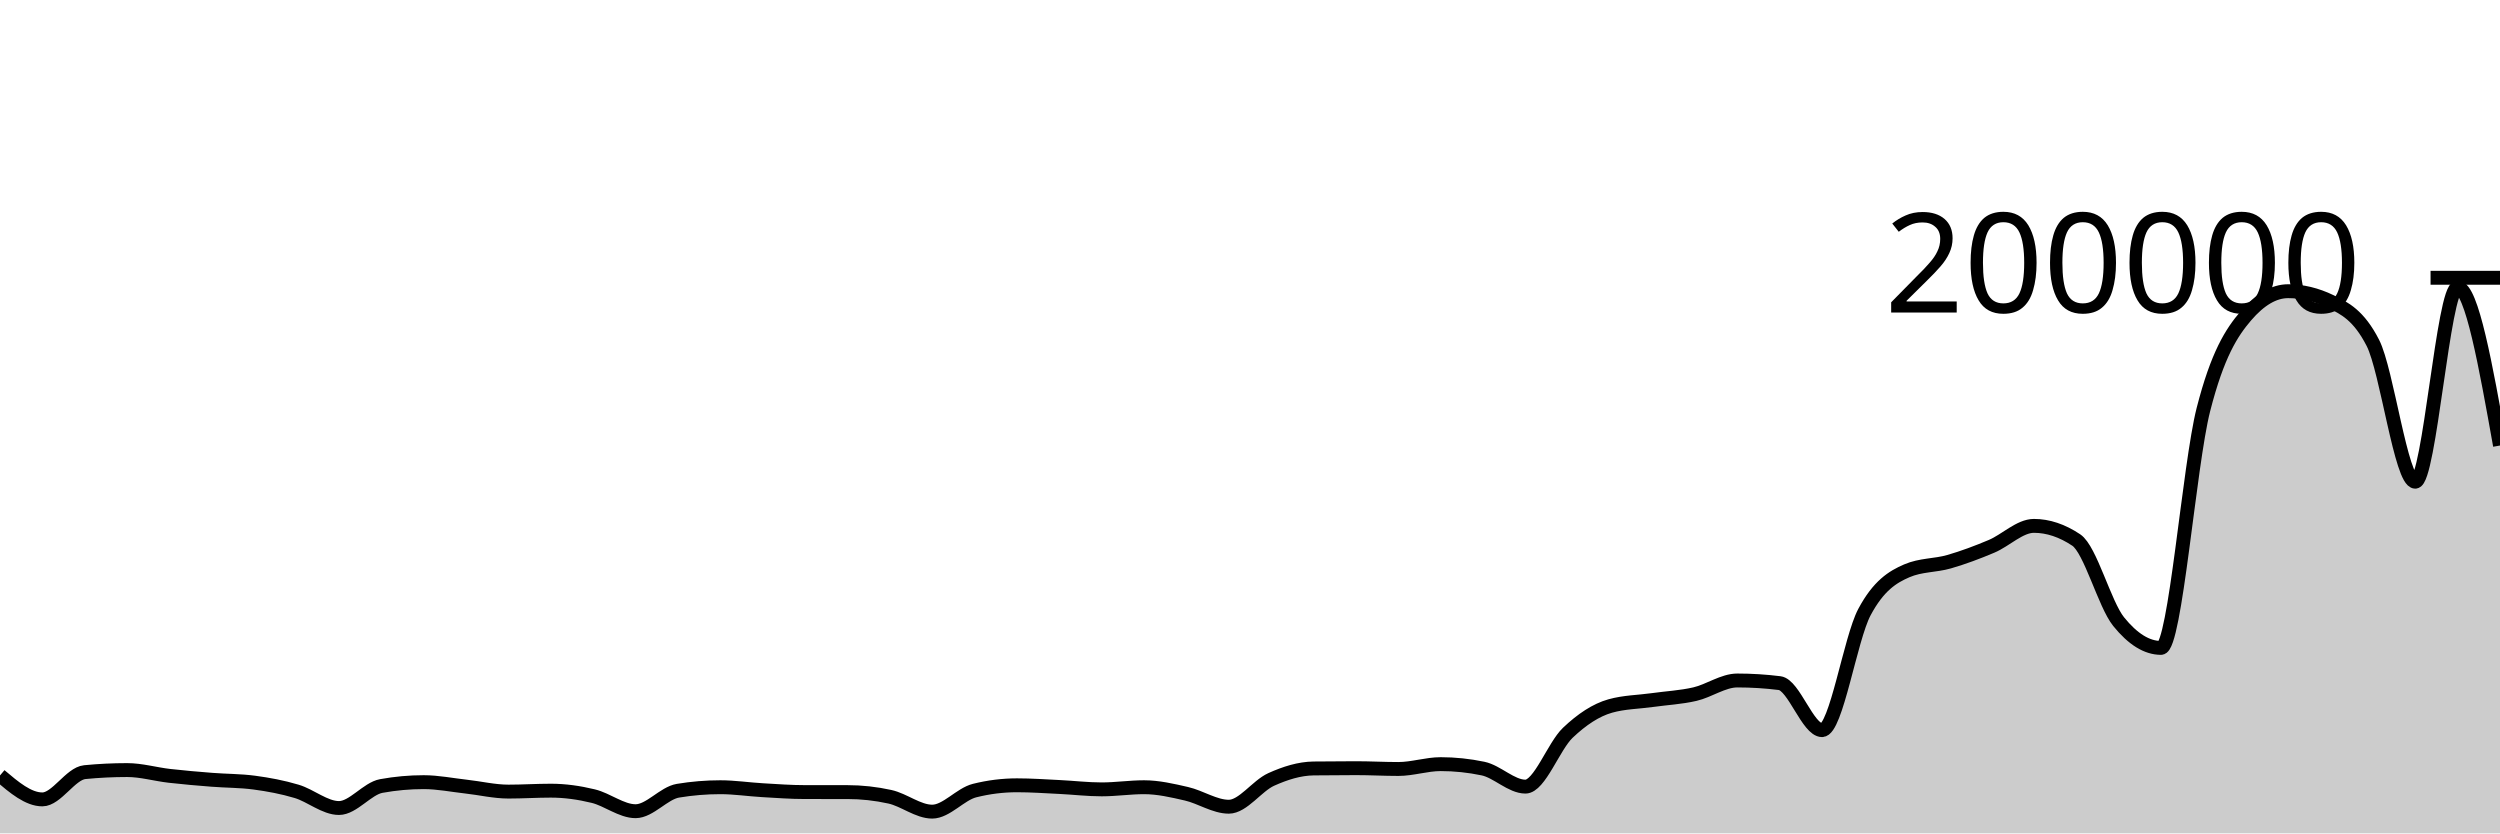
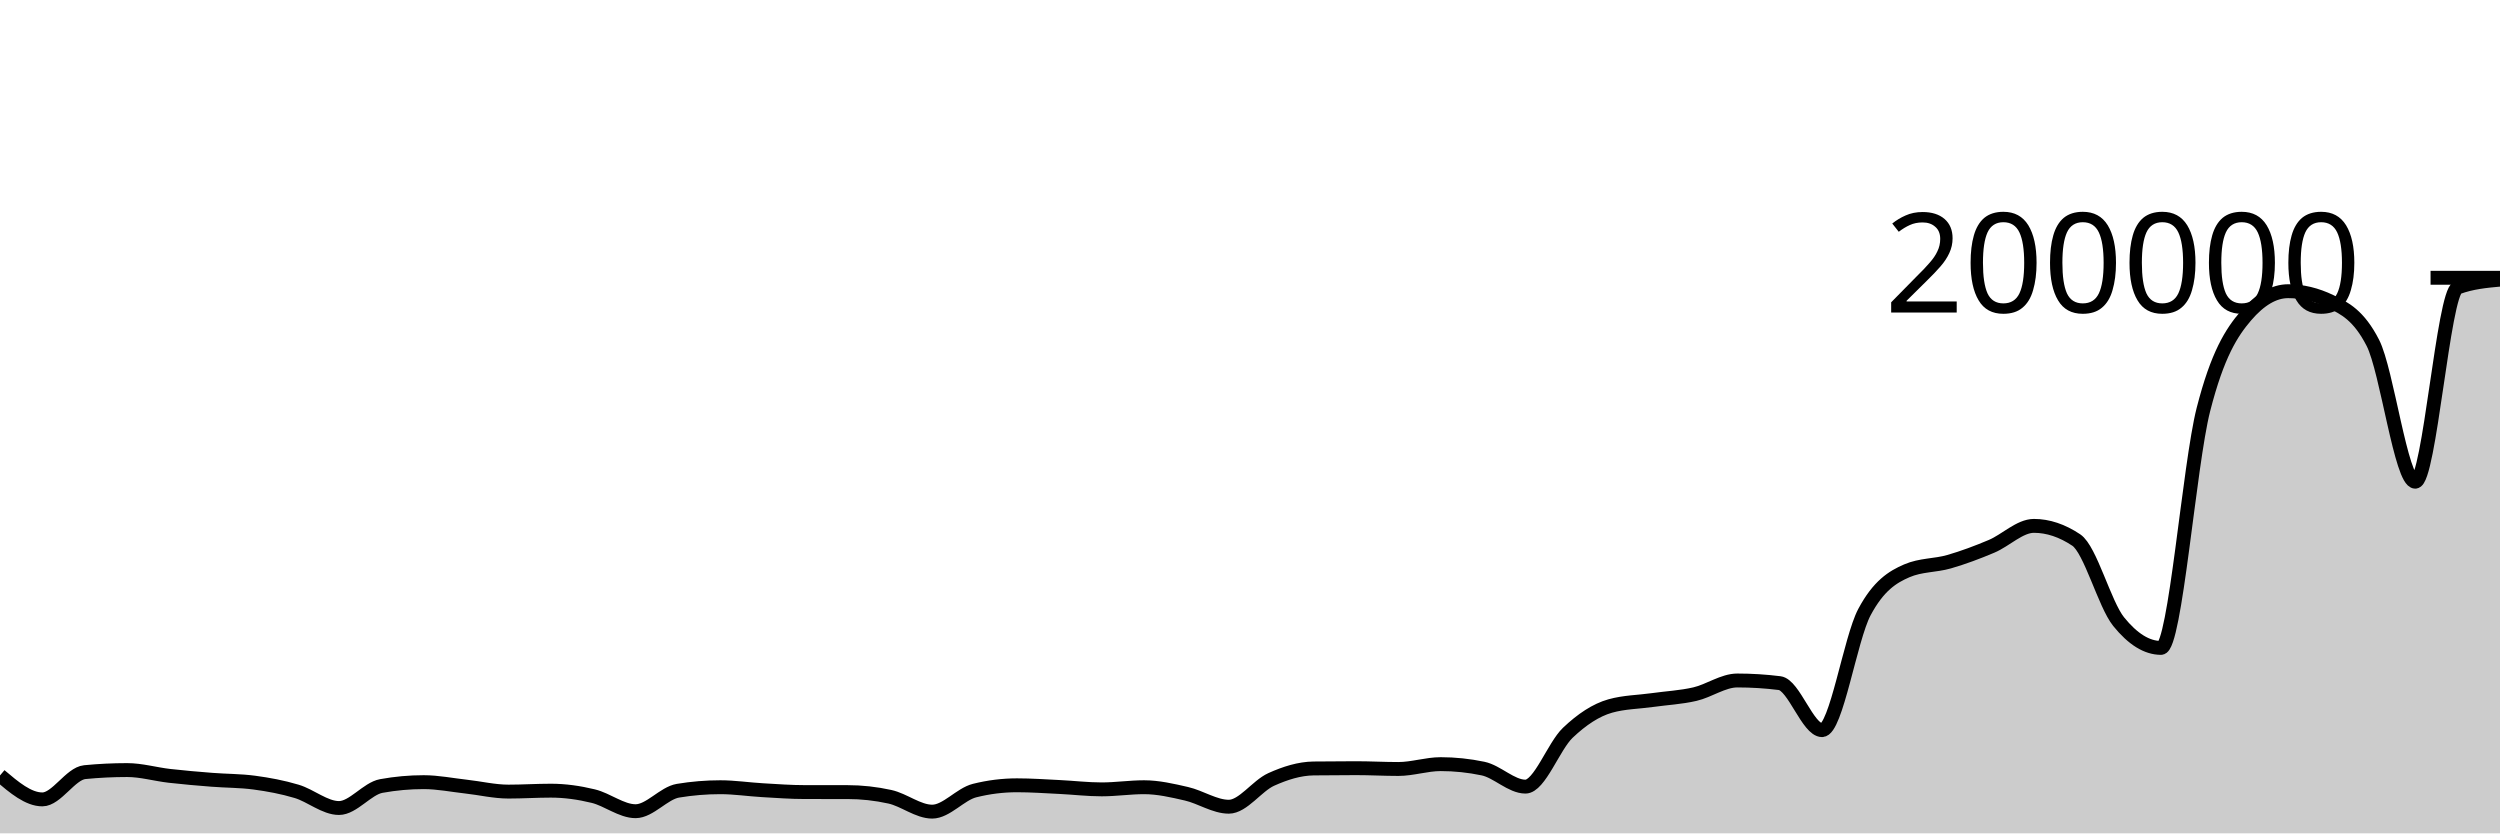
<svg xmlns="http://www.w3.org/2000/svg" viewBox="0 0 180 60">
  <g transform="translate(0,20)">
-     <path class="area" fill="rgba(0, 0, 0, 0.2)" d="M0,35.833C1.017,36.695,2.034,37.557,3.051,37.557C4.068,37.557,5.085,35.693,6.102,35.594C7.119,35.495,8.136,35.445,9.153,35.445C10.169,35.445,11.186,35.746,12.203,35.862C13.22,35.979,14.237,36.063,15.254,36.144C16.271,36.225,17.288,36.212,18.305,36.348C19.322,36.484,20.339,36.672,21.356,36.977C22.373,37.281,23.39,38.177,24.407,38.177C25.424,38.177,26.441,36.774,27.458,36.591C28.475,36.407,29.492,36.315,30.508,36.315C31.525,36.315,32.542,36.523,33.559,36.636C34.576,36.749,35.593,36.995,36.61,36.995C37.627,36.995,38.644,36.928,39.661,36.928C40.678,36.928,41.695,37.073,42.712,37.32C43.729,37.566,44.746,38.407,45.763,38.407C46.78,38.407,47.797,37.1,48.814,36.932C49.831,36.764,50.847,36.68,51.864,36.68C52.881,36.68,53.898,36.837,54.915,36.895C55.932,36.954,56.949,37.03,57.966,37.03C58.983,37.031,60,37.031,61.017,37.031C62.034,37.031,63.051,37.143,64.068,37.366C65.085,37.59,66.102,38.438,67.119,38.438C68.136,38.438,69.153,37.175,70.169,36.922C71.186,36.668,72.203,36.541,73.22,36.541C74.237,36.541,75.254,36.614,76.271,36.663C77.288,36.712,78.305,36.835,79.322,36.835C80.339,36.835,81.356,36.68,82.373,36.68C83.39,36.68,84.407,36.917,85.424,37.151C86.441,37.385,87.458,38.084,88.475,38.084C89.492,38.084,90.508,36.58,91.525,36.121C92.542,35.662,93.559,35.343,94.576,35.329C95.593,35.316,96.61,35.309,97.627,35.309C98.644,35.309,99.661,35.367,100.678,35.367C101.695,35.367,102.712,35.018,103.729,35.018C104.746,35.018,105.763,35.125,106.78,35.338C107.797,35.552,108.814,36.637,109.831,36.637C110.847,36.637,111.864,33.728,112.881,32.761C113.898,31.794,114.915,31.122,115.932,30.834C116.949,30.547,117.966,30.546,118.983,30.403C120,30.26,121.017,30.212,122.034,29.977C123.051,29.742,124.068,28.995,125.085,28.995C126.102,28.995,127.119,29.058,128.136,29.185C129.153,29.311,130.169,32.57,131.186,32.57C132.203,32.57,133.22,25.988,134.237,24.076C135.254,22.165,136.271,21.539,137.288,21.1C138.305,20.66,139.322,20.735,140.339,20.441C141.356,20.147,142.373,19.766,143.39,19.336C144.407,18.907,145.424,17.863,146.441,17.863C147.458,17.863,148.475,18.203,149.492,18.882C150.508,19.561,151.525,23.498,152.542,24.758C153.559,26.019,154.576,26.649,155.593,26.649C156.61,26.649,157.627,13.475,158.644,9.491C159.661,5.508,160.678,3.938,161.695,2.749C162.712,1.561,163.729,0.966,164.746,0.966C165.763,0.966,166.78,1.212,167.797,1.703C168.814,2.193,169.831,2.698,170.847,4.688C171.864,6.678,172.881,14.683,173.898,14.683C174.915,14.683,175.932,0.7,176.949,0.7C177.966,0.7,178.983,6.389,180,12.078L180,40C178.983,40,177.966,40,176.949,40C175.932,40,174.915,40,173.898,40C172.881,40,171.864,40,170.847,40C169.831,40,168.814,40,167.797,40C166.78,40,165.763,40,164.746,40C163.729,40,162.712,40,161.695,40C160.678,40,159.661,40,158.644,40C157.627,40,156.61,40,155.593,40C154.576,40,153.559,40,152.542,40C151.525,40,150.508,40,149.492,40C148.475,40,147.458,40,146.441,40C145.424,40,144.407,40,143.39,40C142.373,40,141.356,40,140.339,40C139.322,40,138.305,40,137.288,40C136.271,40,135.254,40,134.237,40C133.22,40,132.203,40,131.186,40C130.169,40,129.153,40,128.136,40C127.119,40,126.102,40,125.085,40C124.068,40,123.051,40,122.034,40C121.017,40,120,40,118.983,40C117.966,40,116.949,40,115.932,40C114.915,40,113.898,40,112.881,40C111.864,40,110.847,40,109.831,40C108.814,40,107.797,40,106.78,40C105.763,40,104.746,40,103.729,40C102.712,40,101.695,40,100.678,40C99.661,40,98.644,40,97.627,40C96.61,40,95.593,40,94.576,40C93.559,40,92.542,40,91.525,40C90.508,40,89.492,40,88.475,40C87.458,40,86.441,40,85.424,40C84.407,40,83.39,40,82.373,40C81.356,40,80.339,40,79.322,40C78.305,40,77.288,40,76.271,40C75.254,40,74.237,40,73.22,40C72.203,40,71.186,40,70.169,40C69.153,40,68.136,40,67.119,40C66.102,40,65.085,40,64.068,40C63.051,40,62.034,40,61.017,40C60,40,58.983,40,57.966,40C56.949,40,55.932,40,54.915,40C53.898,40,52.881,40,51.864,40C50.847,40,49.831,40,48.814,40C47.797,40,46.78,40,45.763,40C44.746,40,43.729,40,42.712,40C41.695,40,40.678,40,39.661,40C38.644,40,37.627,40,36.61,40C35.593,40,34.576,40,33.559,40C32.542,40,31.525,40,30.508,40C29.492,40,28.475,40,27.458,40C26.441,40,25.424,40,24.407,40C23.39,40,22.373,40,21.356,40C20.339,40,19.322,40,18.305,40C17.288,40,16.271,40,15.254,40C14.237,40,13.22,40,12.203,40C11.186,40,10.169,40,9.153,40C8.136,40,7.119,40,6.102,40C5.085,40,4.068,40,3.051,40C2.034,40,1.017,40,0,40Z" />
-     <path class="line" stroke="black" fill="none" d="M0,35.833C1.017,36.695,2.034,37.557,3.051,37.557C4.068,37.557,5.085,35.693,6.102,35.594C7.119,35.495,8.136,35.445,9.153,35.445C10.169,35.445,11.186,35.746,12.203,35.862C13.22,35.979,14.237,36.063,15.254,36.144C16.271,36.225,17.288,36.212,18.305,36.348C19.322,36.484,20.339,36.672,21.356,36.977C22.373,37.281,23.39,38.177,24.407,38.177C25.424,38.177,26.441,36.774,27.458,36.591C28.475,36.407,29.492,36.315,30.508,36.315C31.525,36.315,32.542,36.523,33.559,36.636C34.576,36.749,35.593,36.995,36.61,36.995C37.627,36.995,38.644,36.928,39.661,36.928C40.678,36.928,41.695,37.073,42.712,37.32C43.729,37.566,44.746,38.407,45.763,38.407C46.78,38.407,47.797,37.1,48.814,36.932C49.831,36.764,50.847,36.68,51.864,36.68C52.881,36.68,53.898,36.837,54.915,36.895C55.932,36.954,56.949,37.03,57.966,37.03C58.983,37.031,60,37.031,61.017,37.031C62.034,37.031,63.051,37.143,64.068,37.366C65.085,37.59,66.102,38.438,67.119,38.438C68.136,38.438,69.153,37.175,70.169,36.922C71.186,36.668,72.203,36.541,73.22,36.541C74.237,36.541,75.254,36.614,76.271,36.663C77.288,36.712,78.305,36.835,79.322,36.835C80.339,36.835,81.356,36.68,82.373,36.68C83.39,36.68,84.407,36.917,85.424,37.151C86.441,37.385,87.458,38.084,88.475,38.084C89.492,38.084,90.508,36.58,91.525,36.121C92.542,35.662,93.559,35.343,94.576,35.329C95.593,35.316,96.61,35.309,97.627,35.309C98.644,35.309,99.661,35.367,100.678,35.367C101.695,35.367,102.712,35.018,103.729,35.018C104.746,35.018,105.763,35.125,106.78,35.338C107.797,35.552,108.814,36.637,109.831,36.637C110.847,36.637,111.864,33.728,112.881,32.761C113.898,31.794,114.915,31.122,115.932,30.834C116.949,30.547,117.966,30.546,118.983,30.403C120,30.26,121.017,30.212,122.034,29.977C123.051,29.742,124.068,28.995,125.085,28.995C126.102,28.995,127.119,29.058,128.136,29.185C129.153,29.311,130.169,32.57,131.186,32.57C132.203,32.57,133.22,25.988,134.237,24.076C135.254,22.165,136.271,21.539,137.288,21.1C138.305,20.66,139.322,20.735,140.339,20.441C141.356,20.147,142.373,19.766,143.39,19.336C144.407,18.907,145.424,17.863,146.441,17.863C147.458,17.863,148.475,18.203,149.492,18.882C150.508,19.561,151.525,23.498,152.542,24.758C153.559,26.019,154.576,26.649,155.593,26.649C156.61,26.649,157.627,13.475,158.644,9.491C159.661,5.508,160.678,3.938,161.695,2.749C162.712,1.561,163.729,0.966,164.746,0.966C165.763,0.966,166.78,1.212,167.797,1.703C168.814,2.193,169.831,2.698,170.847,4.688C171.864,6.678,172.881,14.683,173.898,14.683C174.915,14.683,175.932,0.7,176.949,0.7C177.966,0.7,178.983,6.389,180,12.078" />
+     <path class="area" fill="rgba(0, 0, 0, 0.2)" d="M0,35.833C1.017,36.695,2.034,37.557,3.051,37.557C4.068,37.557,5.085,35.693,6.102,35.594C7.119,35.495,8.136,35.445,9.153,35.445C10.169,35.445,11.186,35.746,12.203,35.862C13.22,35.979,14.237,36.063,15.254,36.144C16.271,36.225,17.288,36.212,18.305,36.348C19.322,36.484,20.339,36.672,21.356,36.977C22.373,37.281,23.39,38.177,24.407,38.177C25.424,38.177,26.441,36.774,27.458,36.591C28.475,36.407,29.492,36.315,30.508,36.315C31.525,36.315,32.542,36.523,33.559,36.636C34.576,36.749,35.593,36.995,36.61,36.995C37.627,36.995,38.644,36.928,39.661,36.928C40.678,36.928,41.695,37.073,42.712,37.32C43.729,37.566,44.746,38.407,45.763,38.407C46.78,38.407,47.797,37.1,48.814,36.932C49.831,36.764,50.847,36.68,51.864,36.68C52.881,36.68,53.898,36.837,54.915,36.895C55.932,36.954,56.949,37.03,57.966,37.03C58.983,37.031,60,37.031,61.017,37.031C62.034,37.031,63.051,37.143,64.068,37.366C65.085,37.59,66.102,38.438,67.119,38.438C68.136,38.438,69.153,37.175,70.169,36.922C71.186,36.668,72.203,36.541,73.22,36.541C74.237,36.541,75.254,36.614,76.271,36.663C77.288,36.712,78.305,36.835,79.322,36.835C80.339,36.835,81.356,36.68,82.373,36.68C83.39,36.68,84.407,36.917,85.424,37.151C86.441,37.385,87.458,38.084,88.475,38.084C89.492,38.084,90.508,36.58,91.525,36.121C92.542,35.662,93.559,35.343,94.576,35.329C95.593,35.316,96.61,35.309,97.627,35.309C98.644,35.309,99.661,35.367,100.678,35.367C101.695,35.367,102.712,35.018,103.729,35.018C104.746,35.018,105.763,35.125,106.78,35.338C107.797,35.552,108.814,36.637,109.831,36.637C110.847,36.637,111.864,33.728,112.881,32.761C113.898,31.794,114.915,31.122,115.932,30.834C116.949,30.547,117.966,30.546,118.983,30.403C120,30.26,121.017,30.212,122.034,29.977C123.051,29.742,124.068,28.995,125.085,28.995C126.102,28.995,127.119,29.058,128.136,29.185C129.153,29.311,130.169,32.57,131.186,32.57C132.203,32.57,133.22,25.988,134.237,24.076C135.254,22.165,136.271,21.539,137.288,21.1C138.305,20.66,139.322,20.735,140.339,20.441C141.356,20.147,142.373,19.766,143.39,19.336C144.407,18.907,145.424,17.863,146.441,17.863C147.458,17.863,148.475,18.203,149.492,18.882C150.508,19.561,151.525,23.498,152.542,24.758C153.559,26.019,154.576,26.649,155.593,26.649C156.61,26.649,157.627,13.475,158.644,9.491C159.661,5.508,160.678,3.938,161.695,2.749C162.712,1.561,163.729,0.966,164.746,0.966C165.763,0.966,166.78,1.212,167.797,1.703C168.814,2.193,169.831,2.698,170.847,4.688C171.864,6.678,172.881,14.683,173.898,14.683C174.915,14.683,175.932,1.077,176.949,0.7C177.966,0.322,178.983,0.228,180,0.134L180,40C178.983,40,177.966,40,176.949,40C175.932,40,174.915,40,173.898,40C172.881,40,171.864,40,170.847,40C169.831,40,168.814,40,167.797,40C166.78,40,165.763,40,164.746,40C163.729,40,162.712,40,161.695,40C160.678,40,159.661,40,158.644,40C157.627,40,156.61,40,155.593,40C154.576,40,153.559,40,152.542,40C151.525,40,150.508,40,149.492,40C148.475,40,147.458,40,146.441,40C145.424,40,144.407,40,143.39,40C142.373,40,141.356,40,140.339,40C139.322,40,138.305,40,137.288,40C136.271,40,135.254,40,134.237,40C133.22,40,132.203,40,131.186,40C130.169,40,129.153,40,128.136,40C127.119,40,126.102,40,125.085,40C124.068,40,123.051,40,122.034,40C121.017,40,120,40,118.983,40C117.966,40,116.949,40,115.932,40C114.915,40,113.898,40,112.881,40C111.864,40,110.847,40,109.831,40C108.814,40,107.797,40,106.78,40C105.763,40,104.746,40,103.729,40C102.712,40,101.695,40,100.678,40C99.661,40,98.644,40,97.627,40C96.61,40,95.593,40,94.576,40C93.559,40,92.542,40,91.525,40C90.508,40,89.492,40,88.475,40C87.458,40,86.441,40,85.424,40C84.407,40,83.39,40,82.373,40C81.356,40,80.339,40,79.322,40C78.305,40,77.288,40,76.271,40C75.254,40,74.237,40,73.22,40C72.203,40,71.186,40,70.169,40C69.153,40,68.136,40,67.119,40C66.102,40,65.085,40,64.068,40C63.051,40,62.034,40,61.017,40C60,40,58.983,40,57.966,40C56.949,40,55.932,40,54.915,40C53.898,40,52.881,40,51.864,40C50.847,40,49.831,40,48.814,40C47.797,40,46.78,40,45.763,40C44.746,40,43.729,40,42.712,40C41.695,40,40.678,40,39.661,40C38.644,40,37.627,40,36.61,40C35.593,40,34.576,40,33.559,40C32.542,40,31.525,40,30.508,40C29.492,40,28.475,40,27.458,40C26.441,40,25.424,40,24.407,40C23.39,40,22.373,40,21.356,40C20.339,40,19.322,40,18.305,40C17.288,40,16.271,40,15.254,40C14.237,40,13.22,40,12.203,40C11.186,40,10.169,40,9.153,40C8.136,40,7.119,40,6.102,40C5.085,40,4.068,40,3.051,40C2.034,40,1.017,40,0,40Z" />
+     <path class="line" stroke="black" fill="none" d="M0,35.833C1.017,36.695,2.034,37.557,3.051,37.557C4.068,37.557,5.085,35.693,6.102,35.594C7.119,35.495,8.136,35.445,9.153,35.445C10.169,35.445,11.186,35.746,12.203,35.862C13.22,35.979,14.237,36.063,15.254,36.144C16.271,36.225,17.288,36.212,18.305,36.348C19.322,36.484,20.339,36.672,21.356,36.977C22.373,37.281,23.39,38.177,24.407,38.177C25.424,38.177,26.441,36.774,27.458,36.591C28.475,36.407,29.492,36.315,30.508,36.315C31.525,36.315,32.542,36.523,33.559,36.636C34.576,36.749,35.593,36.995,36.61,36.995C37.627,36.995,38.644,36.928,39.661,36.928C40.678,36.928,41.695,37.073,42.712,37.32C43.729,37.566,44.746,38.407,45.763,38.407C46.78,38.407,47.797,37.1,48.814,36.932C49.831,36.764,50.847,36.68,51.864,36.68C52.881,36.68,53.898,36.837,54.915,36.895C55.932,36.954,56.949,37.03,57.966,37.03C58.983,37.031,60,37.031,61.017,37.031C62.034,37.031,63.051,37.143,64.068,37.366C65.085,37.59,66.102,38.438,67.119,38.438C68.136,38.438,69.153,37.175,70.169,36.922C71.186,36.668,72.203,36.541,73.22,36.541C74.237,36.541,75.254,36.614,76.271,36.663C77.288,36.712,78.305,36.835,79.322,36.835C80.339,36.835,81.356,36.68,82.373,36.68C83.39,36.68,84.407,36.917,85.424,37.151C86.441,37.385,87.458,38.084,88.475,38.084C89.492,38.084,90.508,36.58,91.525,36.121C92.542,35.662,93.559,35.343,94.576,35.329C95.593,35.316,96.61,35.309,97.627,35.309C98.644,35.309,99.661,35.367,100.678,35.367C101.695,35.367,102.712,35.018,103.729,35.018C104.746,35.018,105.763,35.125,106.78,35.338C107.797,35.552,108.814,36.637,109.831,36.637C110.847,36.637,111.864,33.728,112.881,32.761C113.898,31.794,114.915,31.122,115.932,30.834C116.949,30.547,117.966,30.546,118.983,30.403C120,30.26,121.017,30.212,122.034,29.977C123.051,29.742,124.068,28.995,125.085,28.995C126.102,28.995,127.119,29.058,128.136,29.185C129.153,29.311,130.169,32.57,131.186,32.57C132.203,32.57,133.22,25.988,134.237,24.076C135.254,22.165,136.271,21.539,137.288,21.1C138.305,20.66,139.322,20.735,140.339,20.441C141.356,20.147,142.373,19.766,143.39,19.336C144.407,18.907,145.424,17.863,146.441,17.863C147.458,17.863,148.475,18.203,149.492,18.882C150.508,19.561,151.525,23.498,152.542,24.758C153.559,26.019,154.576,26.649,155.593,26.649C156.61,26.649,157.627,13.475,158.644,9.491C159.661,5.508,160.678,3.938,161.695,2.749C162.712,1.561,163.729,0.966,164.746,0.966C165.763,0.966,166.78,1.212,167.797,1.703C168.814,2.193,169.831,2.698,170.847,4.688C171.864,6.678,172.881,14.683,173.898,14.683C174.915,14.683,175.932,1.077,176.949,0.7C177.966,0.322,178.983,0.228,180,0.134" />
    <path class="axis-ceiling" stroke-width="1" stroke="black" fill="none" d="M175,0L180,0" />
    <text class="axis-ceiling-label" font-family="sans-serif" text-anchor="end" font-size="10px" x="170" y="2.5">200000</text>
  </g>
</svg>
